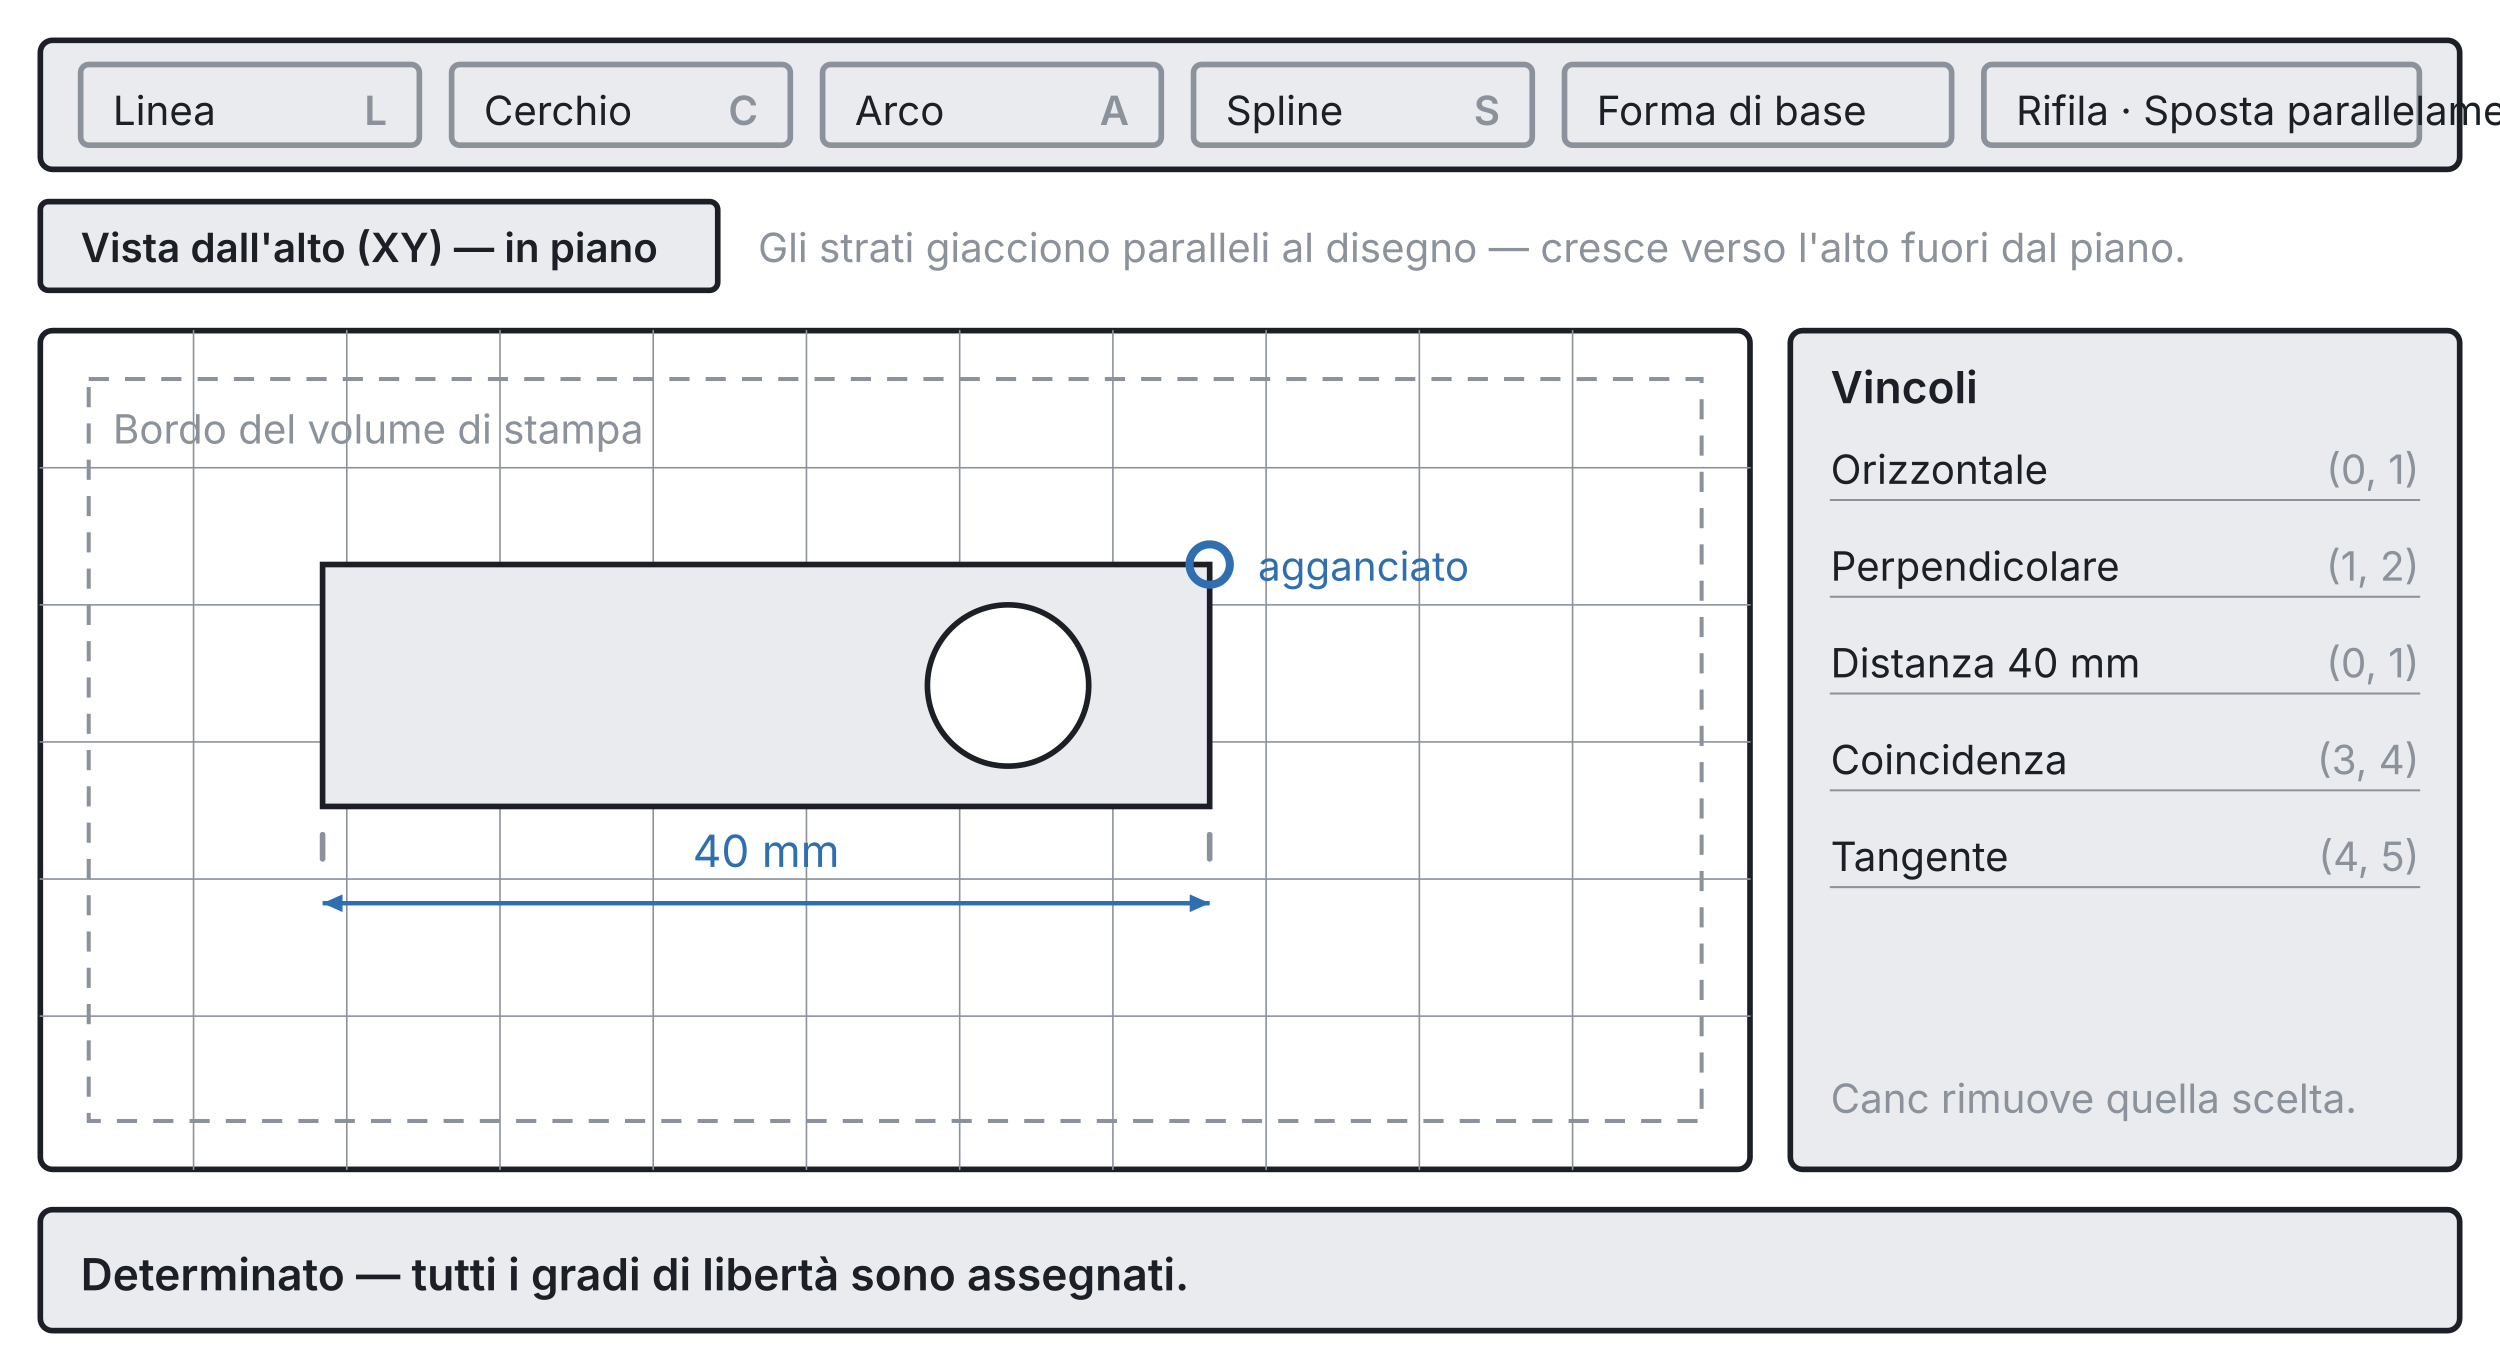
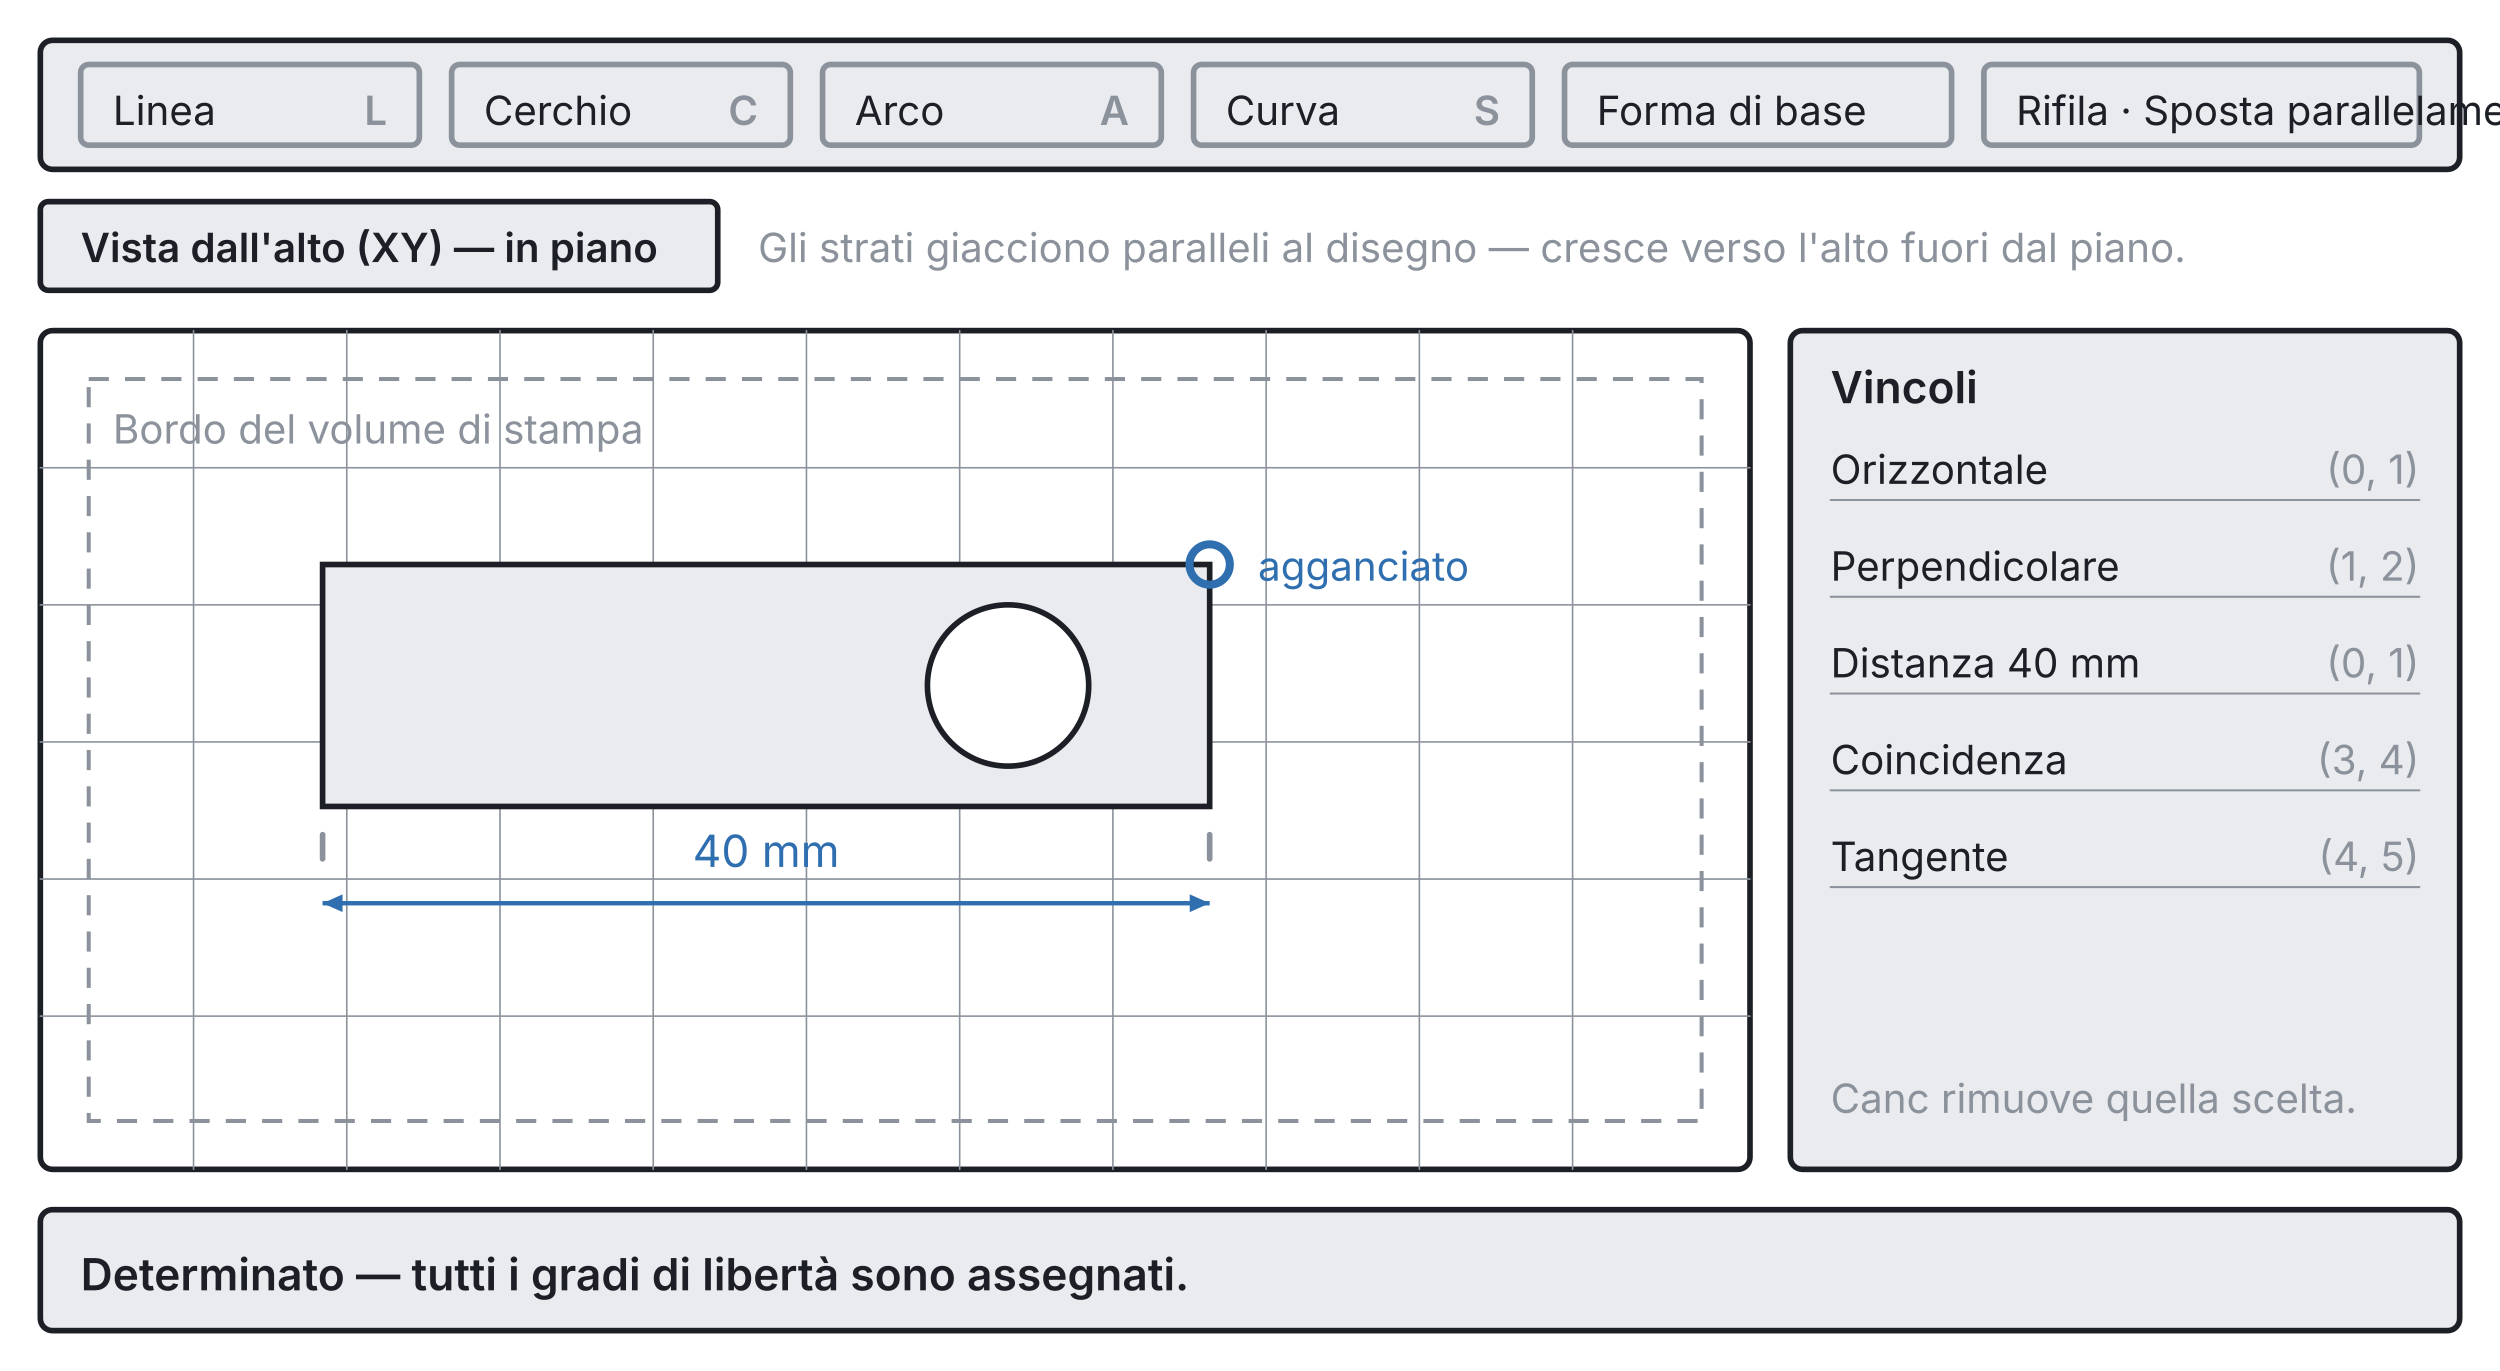
<svg xmlns="http://www.w3.org/2000/svg" viewBox="0 0 620 340" width="620" height="340">
  <defs>
    <marker id="arrow2f6fb0" viewBox="0 0 10 10" refX="9" refY="5" markerWidth="5" markerHeight="5" orient="auto-start-reverse">
      <path d="M 0 1 L 9 5 L 0 9 z" fill="#2f6fb0" />
    </marker>
  </defs>
  <rect x="0" y="0" width="620" height="340" fill="#ffffff" />
  <rect x="10" y="10" width="600" height="32" rx="3" fill="#e9ebee" stroke="#1c2026" stroke-width="1.4" />
  <rect x="20" y="16" width="84" height="20" rx="2" fill="none" stroke="#8b929b" stroke-width="1.4" />
  <text x="28" y="31" fill="#1c2026" font-size="10" font-family="system-ui, -apple-system, Segoe UI, sans-serif" text-anchor="start">Linea</text>
  <text x="96" y="31" fill="#8b929b" font-size="10" font-family="system-ui, -apple-system, Segoe UI, sans-serif" text-anchor="end" font-weight="600">L</text>
  <rect x="112" y="16" width="84" height="20" rx="2" fill="none" stroke="#8b929b" stroke-width="1.4" />
  <text x="120" y="31" fill="#1c2026" font-size="10" font-family="system-ui, -apple-system, Segoe UI, sans-serif" text-anchor="start">Cerchio</text>
  <text x="188" y="31" fill="#8b929b" font-size="10" font-family="system-ui, -apple-system, Segoe UI, sans-serif" text-anchor="end" font-weight="600">C</text>
  <rect x="204" y="16" width="84" height="20" rx="2" fill="none" stroke="#8b929b" stroke-width="1.4" />
  <text x="212" y="31" fill="#1c2026" font-size="10" font-family="system-ui, -apple-system, Segoe UI, sans-serif" text-anchor="start">Arco</text>
  <text x="280" y="31" fill="#8b929b" font-size="10" font-family="system-ui, -apple-system, Segoe UI, sans-serif" text-anchor="end" font-weight="600">A</text>
  <rect x="296" y="16" width="84" height="20" rx="2" fill="none" stroke="#8b929b" stroke-width="1.4" />
-   <text x="304" y="31" fill="#1c2026" font-size="10" font-family="system-ui, -apple-system, Segoe UI, sans-serif" text-anchor="start">Spline</text>
+   <text x="304" y="31" fill="#1c2026" font-size="10" font-family="system-ui, -apple-system, Segoe UI, sans-serif" text-anchor="start">Curva</text>
  <text x="372" y="31" fill="#8b929b" font-size="10" font-family="system-ui, -apple-system, Segoe UI, sans-serif" text-anchor="end" font-weight="600">S</text>
  <rect x="388" y="16" width="96" height="20" rx="2" fill="none" stroke="#8b929b" stroke-width="1.4" />
  <text x="396" y="31" fill="#1c2026" font-size="10" font-family="system-ui, -apple-system, Segoe UI, sans-serif" text-anchor="start">Forma di base</text>
  <rect x="492" y="16" width="108" height="20" rx="2" fill="none" stroke="#8b929b" stroke-width="1.4" />
  <text x="500" y="31" fill="#1c2026" font-size="10" font-family="system-ui, -apple-system, Segoe UI, sans-serif" text-anchor="start">Rifila · Sposta parallelamente</text>
  <rect x="10" y="50" width="168" height="22" rx="2" fill="#e9ebee" stroke="#1c2026" stroke-width="1.4" />
  <text x="20" y="65" fill="#1c2026" font-size="10" font-family="system-ui, -apple-system, Segoe UI, sans-serif" text-anchor="start" font-weight="600">Vista dall'alto (XY) — in piano</text>
  <text x="188" y="65" fill="#8b929b" font-size="10" font-family="system-ui, -apple-system, Segoe UI, sans-serif" text-anchor="start">Gli strati giacciono paralleli al disegno — cresce verso l'alto fuori dal piano.</text>
  <rect x="10" y="82" width="424" height="208" rx="3" fill="#ffffff" stroke="#1c2026" stroke-width="1.4" />
  <line x1="48" y1="82" x2="48" y2="290" stroke="#8b929b" stroke-width="0.4" stroke-linecap="round" />
  <line x1="86" y1="82" x2="86" y2="290" stroke="#8b929b" stroke-width="0.4" stroke-linecap="round" />
  <line x1="124" y1="82" x2="124" y2="290" stroke="#8b929b" stroke-width="0.4" stroke-linecap="round" />
  <line x1="162" y1="82" x2="162" y2="290" stroke="#8b929b" stroke-width="0.4" stroke-linecap="round" />
  <line x1="200" y1="82" x2="200" y2="290" stroke="#8b929b" stroke-width="0.4" stroke-linecap="round" />
  <line x1="238" y1="82" x2="238" y2="290" stroke="#8b929b" stroke-width="0.4" stroke-linecap="round" />
  <line x1="276" y1="82" x2="276" y2="290" stroke="#8b929b" stroke-width="0.4" stroke-linecap="round" />
  <line x1="314" y1="82" x2="314" y2="290" stroke="#8b929b" stroke-width="0.4" stroke-linecap="round" />
  <line x1="352" y1="82" x2="352" y2="290" stroke="#8b929b" stroke-width="0.4" stroke-linecap="round" />
  <line x1="390" y1="82" x2="390" y2="290" stroke="#8b929b" stroke-width="0.4" stroke-linecap="round" />
  <line x1="10" y1="116" x2="434" y2="116" stroke="#8b929b" stroke-width="0.4" stroke-linecap="round" />
  <line x1="10" y1="150" x2="434" y2="150" stroke="#8b929b" stroke-width="0.4" stroke-linecap="round" />
  <line x1="10" y1="184" x2="434" y2="184" stroke="#8b929b" stroke-width="0.4" stroke-linecap="round" />
  <line x1="10" y1="218" x2="434" y2="218" stroke="#8b929b" stroke-width="0.4" stroke-linecap="round" />
  <line x1="10" y1="252" x2="434" y2="252" stroke="#8b929b" stroke-width="0.4" stroke-linecap="round" />
  <rect x="22" y="94" width="400" height="184" rx="0" fill="none" stroke="#8b929b" stroke-width="1" stroke-dasharray="5 4" />
  <text x="28" y="110" fill="#8b929b" font-size="10" font-family="system-ui, -apple-system, Segoe UI, sans-serif" text-anchor="start">Bordo del volume di stampa</text>
  <polygon points="80,140 300,140 300,200 80,200" fill="#e9ebee" stroke="#1c2026" stroke-width="1.4" />
  <circle cx="250" cy="170" r="20" fill="#ffffff" stroke="#1c2026" stroke-width="1.4" />
  <line x1="80" y1="207" x2="80" y2="213" stroke="#8b929b" stroke-width="1.4" stroke-linecap="round" />
  <line x1="300" y1="207" x2="300" y2="213" stroke="#8b929b" stroke-width="1.4" stroke-linecap="round" />
  <line x1="80" y1="224" x2="300" y2="224" stroke="#2f6fb0" stroke-width="1.1" marker-start="url(#arrow2f6fb0)" marker-end="url(#arrow2f6fb0)" />
  <text x="190" y="215" fill="#2f6fb0" font-size="11" font-family="system-ui, -apple-system, Segoe UI, sans-serif" text-anchor="middle">40 mm</text>
  <text x="312" y="144" fill="#2f6fb0" font-size="10" font-family="system-ui, -apple-system, Segoe UI, sans-serif" text-anchor="start">agganciato</text>
  <circle cx="300" cy="140" r="5" fill="none" stroke="#2f6fb0" stroke-width="2" />
  <rect x="444" y="82" width="166" height="208" rx="3" fill="#e9ebee" stroke="#1c2026" stroke-width="1.4" />
  <text x="454" y="100" fill="#1c2026" font-size="11" font-family="system-ui, -apple-system, Segoe UI, sans-serif" text-anchor="start" font-weight="600">Vincoli</text>
  <line x1="454" y1="124" x2="600" y2="124" stroke="#8b929b" stroke-width="0.5" stroke-linecap="round" />
  <text x="454" y="120" fill="#1c2026" font-size="10" font-family="system-ui, -apple-system, Segoe UI, sans-serif" text-anchor="start">Orizzontale</text>
  <text x="600" y="120" fill="#8b929b" font-size="10" font-family="system-ui, -apple-system, Segoe UI, sans-serif" text-anchor="end">(0, 1)</text>
  <line x1="454" y1="148" x2="600" y2="148" stroke="#8b929b" stroke-width="0.5" stroke-linecap="round" />
  <text x="454" y="144" fill="#1c2026" font-size="10" font-family="system-ui, -apple-system, Segoe UI, sans-serif" text-anchor="start">Perpendicolare</text>
  <text x="600" y="144" fill="#8b929b" font-size="10" font-family="system-ui, -apple-system, Segoe UI, sans-serif" text-anchor="end">(1, 2)</text>
  <line x1="454" y1="172" x2="600" y2="172" stroke="#8b929b" stroke-width="0.5" stroke-linecap="round" />
  <text x="454" y="168" fill="#1c2026" font-size="10" font-family="system-ui, -apple-system, Segoe UI, sans-serif" text-anchor="start">Distanza 40 mm</text>
  <text x="600" y="168" fill="#8b929b" font-size="10" font-family="system-ui, -apple-system, Segoe UI, sans-serif" text-anchor="end">(0, 1)</text>
  <line x1="454" y1="196" x2="600" y2="196" stroke="#8b929b" stroke-width="0.5" stroke-linecap="round" />
  <text x="454" y="192" fill="#1c2026" font-size="10" font-family="system-ui, -apple-system, Segoe UI, sans-serif" text-anchor="start">Coincidenza</text>
  <text x="600" y="192" fill="#8b929b" font-size="10" font-family="system-ui, -apple-system, Segoe UI, sans-serif" text-anchor="end">(3, 4)</text>
  <line x1="454" y1="220" x2="600" y2="220" stroke="#8b929b" stroke-width="0.5" stroke-linecap="round" />
  <text x="454" y="216" fill="#1c2026" font-size="10" font-family="system-ui, -apple-system, Segoe UI, sans-serif" text-anchor="start">Tangente</text>
  <text x="600" y="216" fill="#8b929b" font-size="10" font-family="system-ui, -apple-system, Segoe UI, sans-serif" text-anchor="end">(4, 5)</text>
  <text x="454" y="276" fill="#8b929b" font-size="10" font-family="system-ui, -apple-system, Segoe UI, sans-serif" text-anchor="start">Canc rimuove quella scelta.</text>
  <rect x="10" y="300" width="600" height="30" rx="3" fill="#e9ebee" stroke="#1c2026" stroke-width="1.4" />
  <text x="20" y="320" fill="#1c2026" font-size="11" font-family="system-ui, -apple-system, Segoe UI, sans-serif" text-anchor="start" font-weight="600">Determinato — tutti i gradi di libertà sono assegnati.</text>
</svg>
